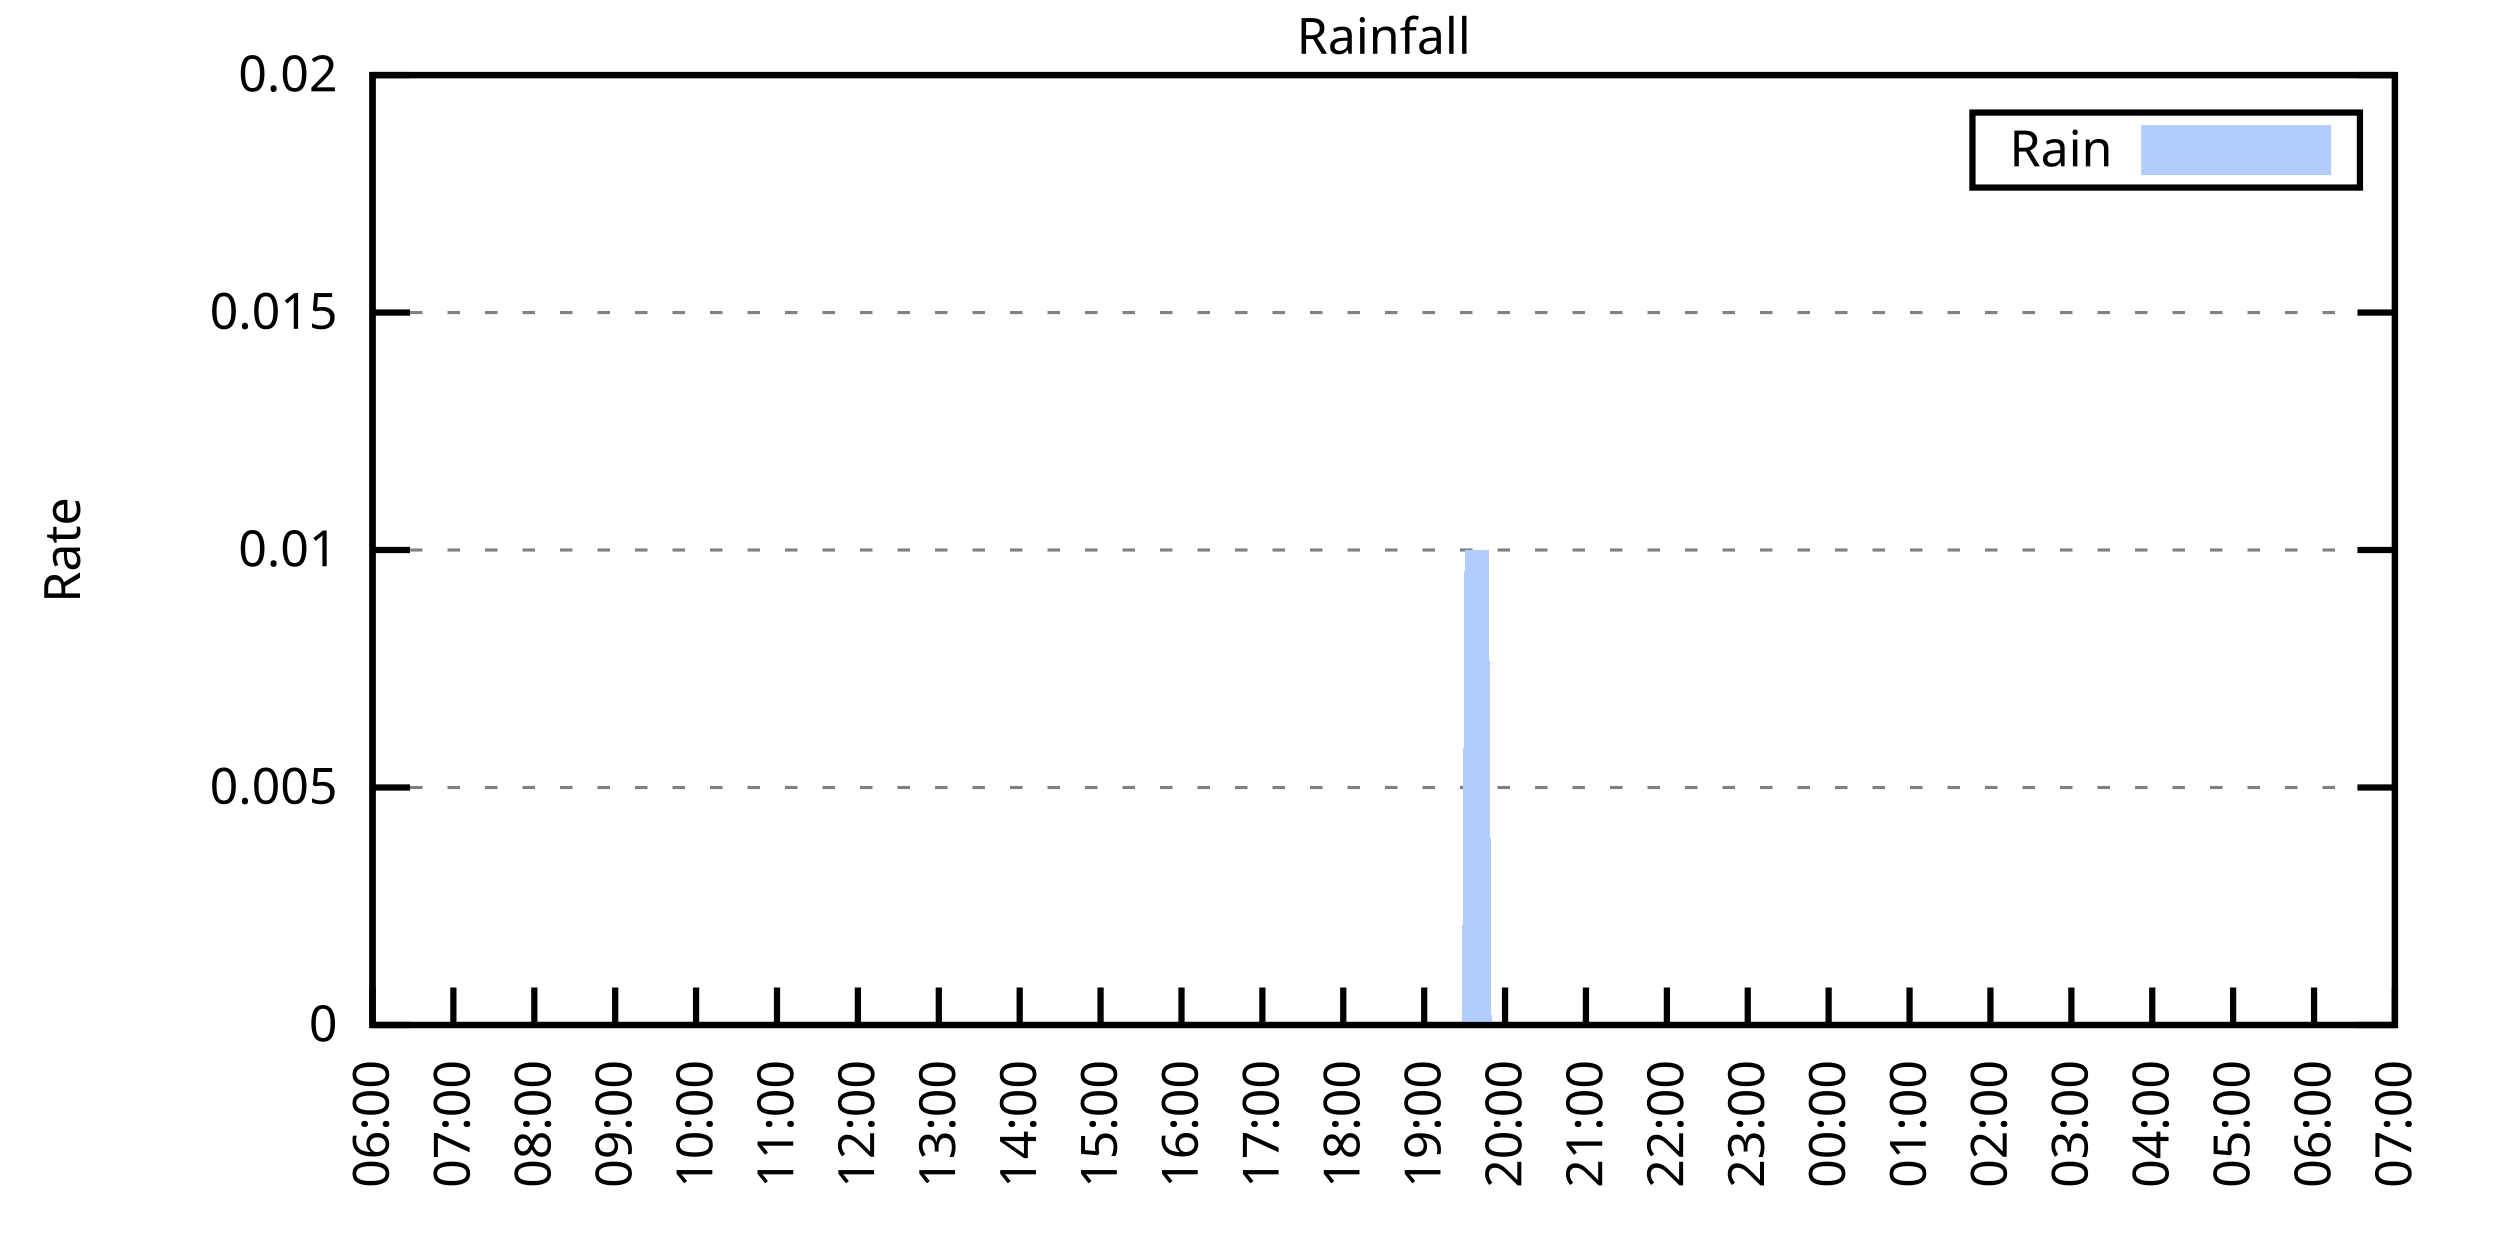
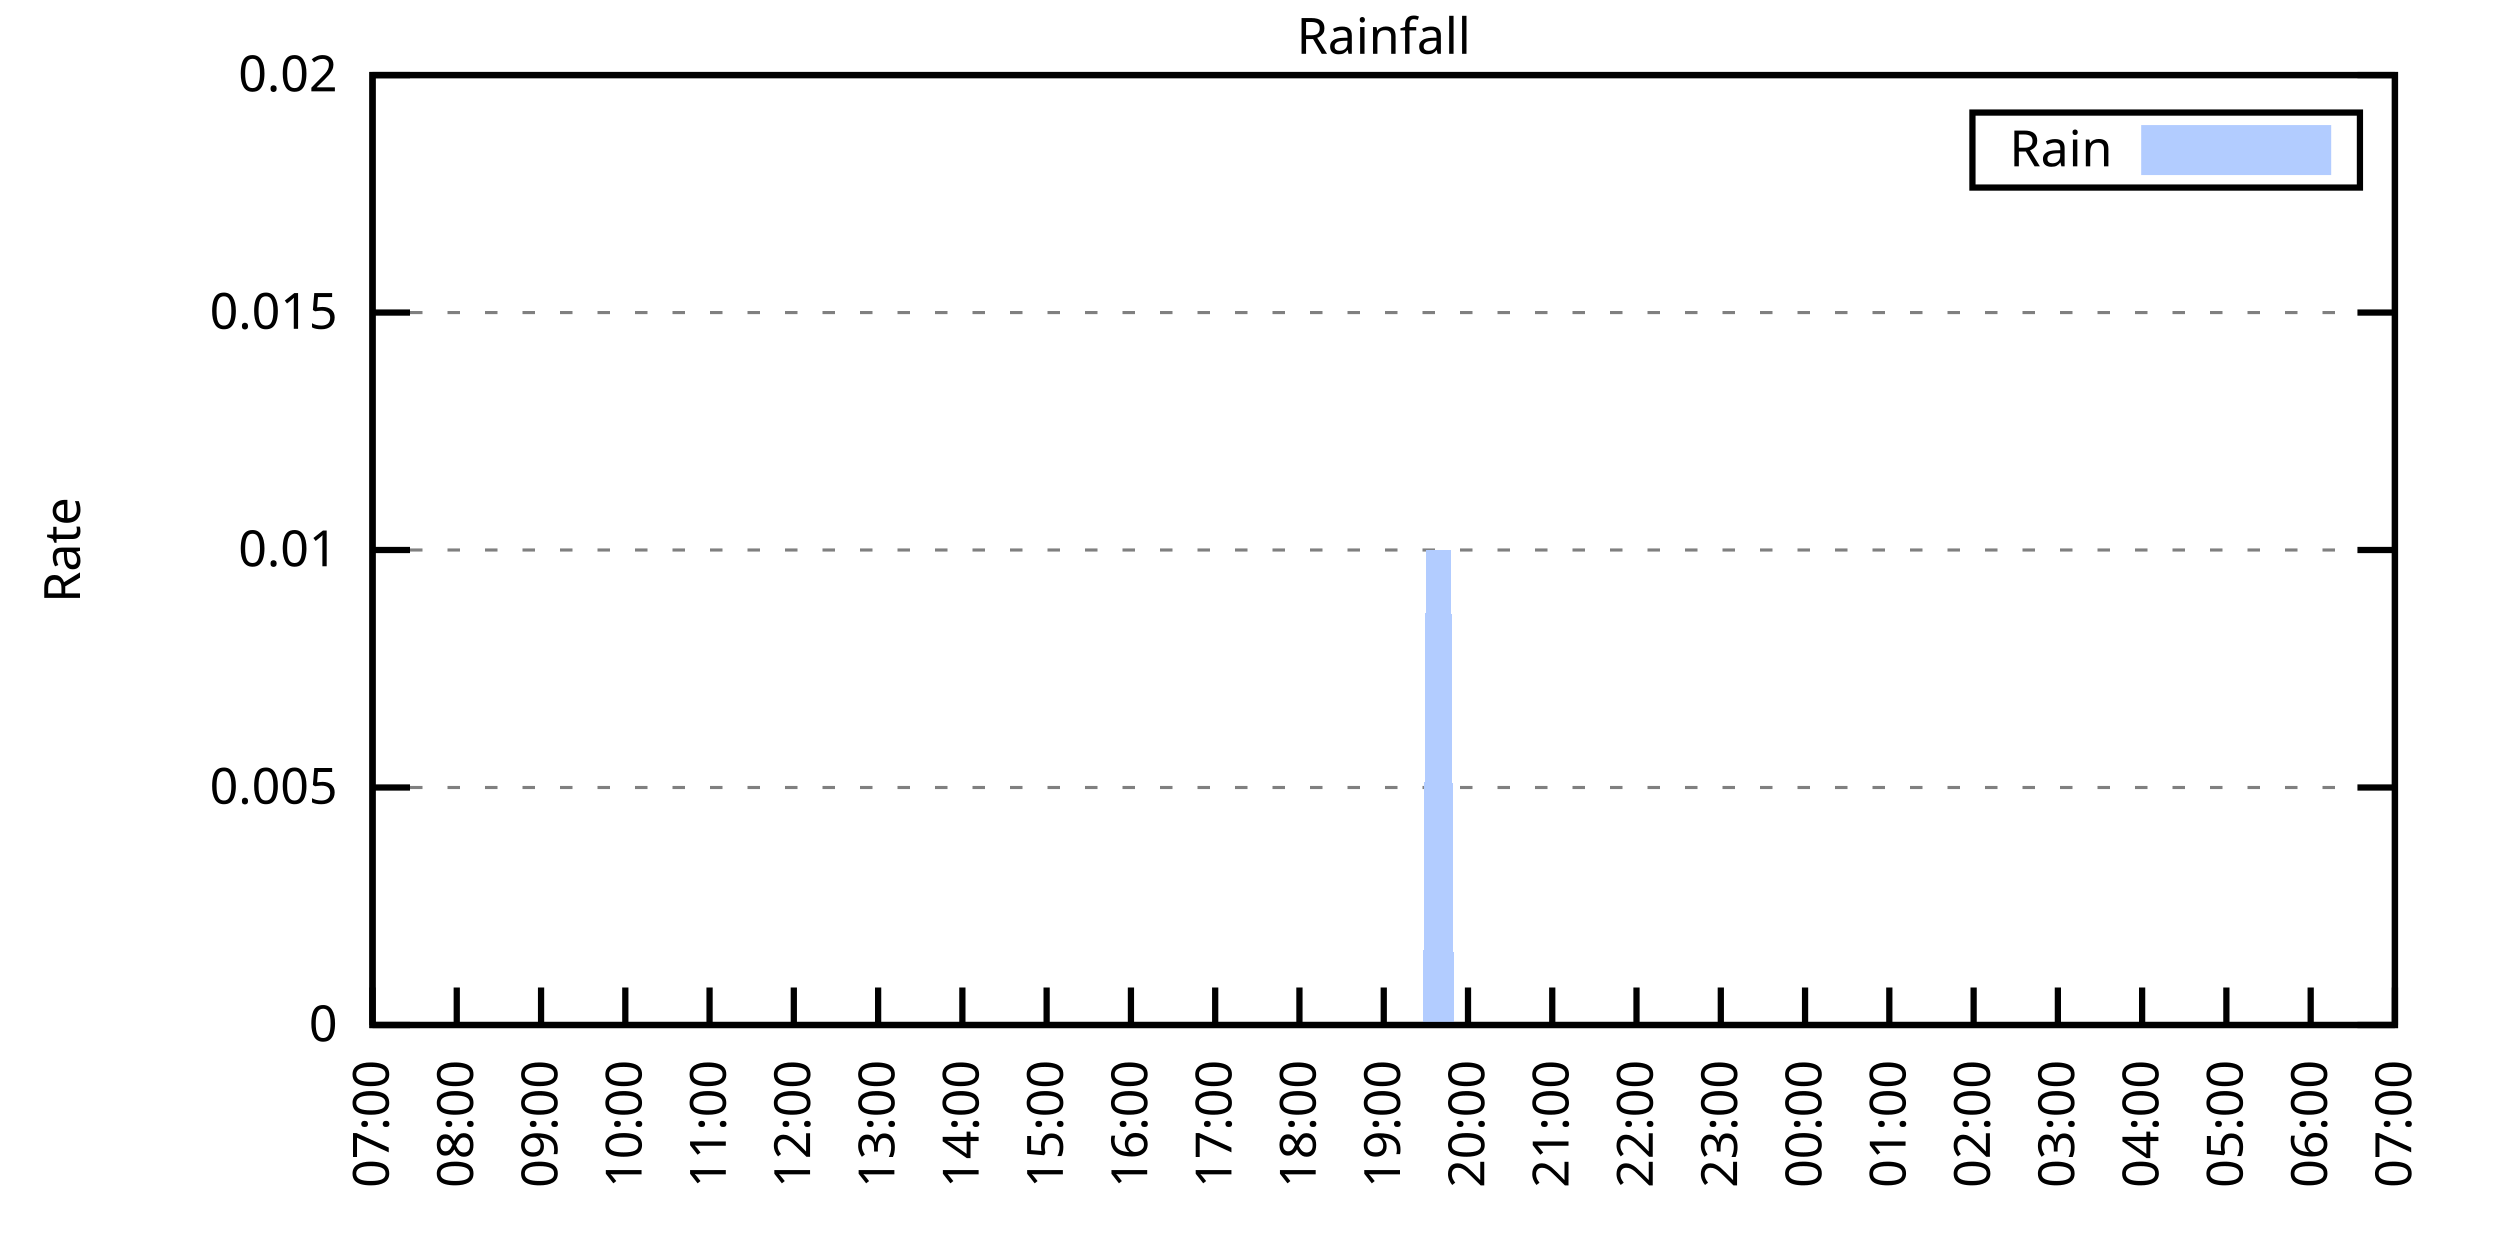
<svg xmlns="http://www.w3.org/2000/svg" xmlns:xlink="http://www.w3.org/1999/xlink" width="400" height="200" viewBox="0 0 400 200">
  <g id="gnuplot_canvas">
    <rect x="0" y="0" width="400" height="200" fill="none" />
    <defs>
      <circle id="gpDot" r="0.5" stroke-width="0.5" stroke="currentColor" />
      <path id="gpPt0" stroke-width="0.333" stroke="currentColor" d="M-1,0 h2 M0,-1 v2" />
      <path id="gpPt1" stroke-width="0.333" stroke="currentColor" d="M-1,-1 L1,1 M1,-1 L-1,1" />
      <path id="gpPt2" stroke-width="0.333" stroke="currentColor" d="M-1,0 L1,0 M0,-1 L0,1 M-1,-1 L1,1 M-1,1 L1,-1" />
      <rect id="gpPt3" stroke-width="0.333" stroke="currentColor" x="-1" y="-1" width="2" height="2" />
      <rect id="gpPt4" stroke-width="0.333" stroke="currentColor" fill="currentColor" x="-1" y="-1" width="2" height="2" />
      <circle id="gpPt5" stroke-width="0.333" stroke="currentColor" cx="0" cy="0" r="1" />
      <use xlink:href="#gpPt5" id="gpPt6" fill="currentColor" stroke="none" />
      <path id="gpPt7" stroke-width="0.333" stroke="currentColor" d="M0,-1.33 L-1.33,0.67 L1.33,0.67 z" />
      <use xlink:href="#gpPt7" id="gpPt8" fill="currentColor" stroke="none" />
      <use xlink:href="#gpPt7" id="gpPt9" stroke="currentColor" transform="rotate(180)" />
      <use xlink:href="#gpPt9" id="gpPt10" fill="currentColor" stroke="none" />
      <use xlink:href="#gpPt3" id="gpPt11" stroke="currentColor" transform="rotate(45)" />
      <use xlink:href="#gpPt11" id="gpPt12" fill="currentColor" stroke="none" />
      <path id="gpPt13" stroke-width="0.333" stroke="currentColor" d="M0,1.330 L1.265,0.411 L0.782,-1.067 L-0.782,-1.076 L-1.265,0.411 z" />
      <use xlink:href="#gpPt13" id="gpPt14" fill="currentColor" stroke="none" />
      <filter id="textbox" filterUnits="objectBoundingBox" x="0" y="0" height="1" width="1">
        <feFlood flood-color="white" flood-opacity="1" result="bgnd" />
        <feComposite in="SourceGraphic" in2="bgnd" operator="atop" />
      </filter>
      <filter id="greybox" filterUnits="objectBoundingBox" x="0" y="0" height="1" width="1">
        <feFlood flood-color="lightgrey" flood-opacity="1" result="grey" />
        <feComposite in="SourceGraphic" in2="grey" operator="atop" />
      </filter>
    </defs>
    <g fill="none" color="white" stroke="currentColor" stroke-width="1.00" stroke-linecap="butt" stroke-linejoin="miter">
</g>
    <g fill="none" color="black" stroke="currentColor" stroke-width="1.00" stroke-linecap="butt" stroke-linejoin="miter">
      <g stroke="none" shape-rendering="crispEdges">
        <polygon fill="rgb(255, 255, 255)" points="59.60,164.00 383.18,164.00 383.18,12.02 59.60,12.02 " />
      </g>
    </g>
    <g fill="none" color="black" stroke="currentColor" stroke-width="1.00" stroke-linecap="butt" stroke-linejoin="miter">
</g>
    <g fill="none" color="black" stroke="black" stroke-width="0.50" stroke-linecap="butt" stroke-linejoin="miter">
</g>
    <g fill="none" color="gray" stroke="currentColor" stroke-width="0.50" stroke-linecap="butt" stroke-linejoin="miter">
      <path stroke="gray" stroke-dasharray="2,4" class="gridline" d="M59.60,164.00 L383.19,164.00  " />
    </g>
    <g fill="none" color="gray" stroke="gray" stroke-width="1.00" stroke-linecap="butt" stroke-linejoin="miter">
</g>
    <g fill="none" color="black" stroke="currentColor" stroke-width="1.00" stroke-linecap="butt" stroke-linejoin="miter">
      <path stroke="black" d="M59.60,164.00 L65.60,164.00 M383.19,164.00 L377.19,164.00  " />
      <g transform="translate(54.00,166.60)" stroke="none" fill="black" font-family="Sans" font-size="8.00" text-anchor="end">
        <text>
          <tspan font-family="Sans"> 0</tspan>
        </text>
      </g>
    </g>
    <g fill="none" color="black" stroke="currentColor" stroke-width="1.00" stroke-linecap="butt" stroke-linejoin="miter">
</g>
    <g fill="none" color="black" stroke="black" stroke-width="0.50" stroke-linecap="butt" stroke-linejoin="miter">
</g>
    <g fill="none" color="gray" stroke="currentColor" stroke-width="0.50" stroke-linecap="butt" stroke-linejoin="miter">
      <path stroke="gray" stroke-dasharray="2,4" class="gridline" d="M59.60,126.00 L383.19,126.00  " />
    </g>
    <g fill="none" color="gray" stroke="gray" stroke-width="1.00" stroke-linecap="butt" stroke-linejoin="miter">
</g>
    <g fill="none" color="black" stroke="currentColor" stroke-width="1.00" stroke-linecap="butt" stroke-linejoin="miter">
      <path stroke="black" d="M59.60,126.00 L65.60,126.00 M383.19,126.00 L377.19,126.00  " />
      <g transform="translate(54.00,128.60)" stroke="none" fill="black" font-family="Sans" font-size="8.00" text-anchor="end">
        <text>
          <tspan font-family="Sans"> 0.005</tspan>
        </text>
      </g>
    </g>
    <g fill="none" color="black" stroke="currentColor" stroke-width="1.00" stroke-linecap="butt" stroke-linejoin="miter">
</g>
    <g fill="none" color="black" stroke="black" stroke-width="0.50" stroke-linecap="butt" stroke-linejoin="miter">
</g>
    <g fill="none" color="gray" stroke="currentColor" stroke-width="0.50" stroke-linecap="butt" stroke-linejoin="miter">
      <path stroke="gray" stroke-dasharray="2,4" class="gridline" d="M59.60,88.00 L383.19,88.00  " />
    </g>
    <g fill="none" color="gray" stroke="gray" stroke-width="1.00" stroke-linecap="butt" stroke-linejoin="miter">
</g>
    <g fill="none" color="black" stroke="currentColor" stroke-width="1.00" stroke-linecap="butt" stroke-linejoin="miter">
      <path stroke="black" d="M59.60,88.00 L65.60,88.00 M383.19,88.00 L377.19,88.00  " />
      <g transform="translate(54.00,90.60)" stroke="none" fill="black" font-family="Sans" font-size="8.00" text-anchor="end">
        <text>
          <tspan font-family="Sans"> 0.01</tspan>
        </text>
      </g>
    </g>
    <g fill="none" color="black" stroke="currentColor" stroke-width="1.00" stroke-linecap="butt" stroke-linejoin="miter">
</g>
    <g fill="none" color="black" stroke="black" stroke-width="0.50" stroke-linecap="butt" stroke-linejoin="miter">
</g>
    <g fill="none" color="gray" stroke="currentColor" stroke-width="0.50" stroke-linecap="butt" stroke-linejoin="miter">
      <path stroke="gray" stroke-dasharray="2,4" class="gridline" d="M59.60,50.01 L383.19,50.01  " />
    </g>
    <g fill="none" color="gray" stroke="gray" stroke-width="1.00" stroke-linecap="butt" stroke-linejoin="miter">
</g>
    <g fill="none" color="black" stroke="currentColor" stroke-width="1.00" stroke-linecap="butt" stroke-linejoin="miter">
      <path stroke="black" d="M59.60,50.01 L65.60,50.01 M383.19,50.01 L377.19,50.01  " />
      <g transform="translate(54.00,52.61)" stroke="none" fill="black" font-family="Sans" font-size="8.00" text-anchor="end">
        <text>
          <tspan font-family="Sans"> 0.015</tspan>
        </text>
      </g>
    </g>
    <g fill="none" color="black" stroke="currentColor" stroke-width="1.00" stroke-linecap="butt" stroke-linejoin="miter">
</g>
    <g fill="none" color="black" stroke="black" stroke-width="0.50" stroke-linecap="butt" stroke-linejoin="miter">
</g>
    <g fill="none" color="gray" stroke="currentColor" stroke-width="0.50" stroke-linecap="butt" stroke-linejoin="miter">
      <path stroke="gray" stroke-dasharray="2,4" class="gridline" d="M59.60,12.01 L383.19,12.01  " />
    </g>
    <g fill="none" color="gray" stroke="gray" stroke-width="1.00" stroke-linecap="butt" stroke-linejoin="miter">
</g>
    <g fill="none" color="black" stroke="currentColor" stroke-width="1.00" stroke-linecap="butt" stroke-linejoin="miter">
      <path stroke="black" d="M59.60,12.01 L65.60,12.01 M383.19,12.01 L377.19,12.01  " />
      <g transform="translate(54.00,14.61)" stroke="none" fill="black" font-family="Sans" font-size="8.00" text-anchor="end">
        <text>
          <tspan font-family="Sans"> 0.02</tspan>
        </text>
      </g>
    </g>
    <g fill="none" color="black" stroke="currentColor" stroke-width="1.00" stroke-linecap="butt" stroke-linejoin="miter">
      <path stroke="black" d="M59.60,164.00 L59.60,158.00  " />
      <g transform="translate(62.20,169.60) rotate(270.00)" stroke="none" fill="black" font-family="Sans" font-size="8.00" text-anchor="end">
        <text>
-           <tspan font-family="Sans">06:00</tspan>
-         </text>
-       </g>
-     </g>
-     <g fill="none" color="black" stroke="currentColor" stroke-width="1.00" stroke-linecap="butt" stroke-linejoin="miter">
-       <path stroke="black" d="M72.54,164.00 L72.54,158.00  " />
-       <g transform="translate(75.14,169.60) rotate(270.00)" stroke="none" fill="black" font-family="Sans" font-size="8.00" text-anchor="end">
-         <text>
          <tspan font-family="Sans">07:00</tspan>
        </text>
      </g>
    </g>
    <g fill="none" color="black" stroke="currentColor" stroke-width="1.00" stroke-linecap="butt" stroke-linejoin="miter">
-       <path stroke="black" d="M85.49,164.00 L85.49,158.00  " />
-       <g transform="translate(88.09,169.60) rotate(270.00)" stroke="none" fill="black" font-family="Sans" font-size="8.00" text-anchor="end">
+       <path stroke="black" d="M73.08,164.00 L73.08,158.00  " />
+       <g transform="translate(75.68,169.60) rotate(270.00)" stroke="none" fill="black" font-family="Sans" font-size="8.00" text-anchor="end">
        <text>
          <tspan font-family="Sans">08:00</tspan>
        </text>
      </g>
    </g>
    <g fill="none" color="black" stroke="currentColor" stroke-width="1.00" stroke-linecap="butt" stroke-linejoin="miter">
-       <path stroke="black" d="M98.43,164.00 L98.43,158.00  " />
-       <g transform="translate(101.03,169.60) rotate(270.00)" stroke="none" fill="black" font-family="Sans" font-size="8.00" text-anchor="end">
+       <path stroke="black" d="M86.57,164.00 L86.57,158.00  " />
+       <g transform="translate(89.17,169.60) rotate(270.00)" stroke="none" fill="black" font-family="Sans" font-size="8.00" text-anchor="end">
        <text>
          <tspan font-family="Sans">09:00</tspan>
        </text>
      </g>
    </g>
    <g fill="none" color="black" stroke="currentColor" stroke-width="1.00" stroke-linecap="butt" stroke-linejoin="miter">
-       <path stroke="black" d="M111.37,164.00 L111.37,158.00  " />
-       <g transform="translate(113.97,169.60) rotate(270.00)" stroke="none" fill="black" font-family="Sans" font-size="8.00" text-anchor="end">
+       <path stroke="black" d="M100.05,164.00 L100.05,158.00  " />
+       <g transform="translate(102.65,169.60) rotate(270.00)" stroke="none" fill="black" font-family="Sans" font-size="8.00" text-anchor="end">
        <text>
          <tspan font-family="Sans">10:00</tspan>
        </text>
      </g>
    </g>
    <g fill="none" color="black" stroke="currentColor" stroke-width="1.00" stroke-linecap="butt" stroke-linejoin="miter">
-       <path stroke="black" d="M124.32,164.00 L124.32,158.00  " />
-       <g transform="translate(126.92,169.60) rotate(270.00)" stroke="none" fill="black" font-family="Sans" font-size="8.00" text-anchor="end">
+       <path stroke="black" d="M113.53,164.00 L113.53,158.00  " />
+       <g transform="translate(116.13,169.60) rotate(270.00)" stroke="none" fill="black" font-family="Sans" font-size="8.00" text-anchor="end">
        <text>
          <tspan font-family="Sans">11:00</tspan>
        </text>
      </g>
    </g>
    <g fill="none" color="black" stroke="currentColor" stroke-width="1.00" stroke-linecap="butt" stroke-linejoin="miter">
-       <path stroke="black" d="M137.26,164.00 L137.26,158.00  " />
-       <g transform="translate(139.86,169.60) rotate(270.00)" stroke="none" fill="black" font-family="Sans" font-size="8.00" text-anchor="end">
+       <path stroke="black" d="M127.01,164.00 L127.01,158.00  " />
+       <g transform="translate(129.61,169.60) rotate(270.00)" stroke="none" fill="black" font-family="Sans" font-size="8.00" text-anchor="end">
        <text>
          <tspan font-family="Sans">12:00</tspan>
        </text>
      </g>
    </g>
    <g fill="none" color="black" stroke="currentColor" stroke-width="1.00" stroke-linecap="butt" stroke-linejoin="miter">
-       <path stroke="black" d="M150.21,164.00 L150.21,158.00  " />
-       <g transform="translate(152.81,169.60) rotate(270.00)" stroke="none" fill="black" font-family="Sans" font-size="8.00" text-anchor="end">
+       <path stroke="black" d="M140.50,164.00 L140.50,158.00  " />
+       <g transform="translate(143.10,169.60) rotate(270.00)" stroke="none" fill="black" font-family="Sans" font-size="8.00" text-anchor="end">
        <text>
          <tspan font-family="Sans">13:00</tspan>
        </text>
      </g>
    </g>
    <g fill="none" color="black" stroke="currentColor" stroke-width="1.00" stroke-linecap="butt" stroke-linejoin="miter">
-       <path stroke="black" d="M163.15,164.00 L163.15,158.00  " />
-       <g transform="translate(165.75,169.60) rotate(270.00)" stroke="none" fill="black" font-family="Sans" font-size="8.00" text-anchor="end">
+       <path stroke="black" d="M153.98,164.00 L153.98,158.00  " />
+       <g transform="translate(156.58,169.60) rotate(270.00)" stroke="none" fill="black" font-family="Sans" font-size="8.00" text-anchor="end">
        <text>
          <tspan font-family="Sans">14:00</tspan>
        </text>
      </g>
    </g>
    <g fill="none" color="black" stroke="currentColor" stroke-width="1.00" stroke-linecap="butt" stroke-linejoin="miter">
-       <path stroke="black" d="M176.09,164.00 L176.09,158.00  " />
-       <g transform="translate(178.69,169.60) rotate(270.00)" stroke="none" fill="black" font-family="Sans" font-size="8.00" text-anchor="end">
+       <path stroke="black" d="M167.46,164.00 L167.46,158.00  " />
+       <g transform="translate(170.06,169.60) rotate(270.00)" stroke="none" fill="black" font-family="Sans" font-size="8.00" text-anchor="end">
        <text>
          <tspan font-family="Sans">15:00</tspan>
        </text>
      </g>
    </g>
    <g fill="none" color="black" stroke="currentColor" stroke-width="1.00" stroke-linecap="butt" stroke-linejoin="miter">
-       <path stroke="black" d="M189.04,164.00 L189.04,158.00  " />
-       <g transform="translate(191.64,169.60) rotate(270.00)" stroke="none" fill="black" font-family="Sans" font-size="8.00" text-anchor="end">
+       <path stroke="black" d="M180.95,164.00 L180.95,158.00  " />
+       <g transform="translate(183.55,169.60) rotate(270.00)" stroke="none" fill="black" font-family="Sans" font-size="8.00" text-anchor="end">
        <text>
          <tspan font-family="Sans">16:00</tspan>
        </text>
      </g>
    </g>
    <g fill="none" color="black" stroke="currentColor" stroke-width="1.00" stroke-linecap="butt" stroke-linejoin="miter">
-       <path stroke="black" d="M201.98,164.00 L201.98,158.00  " />
-       <g transform="translate(204.58,169.60) rotate(270.00)" stroke="none" fill="black" font-family="Sans" font-size="8.00" text-anchor="end">
+       <path stroke="black" d="M194.43,164.00 L194.43,158.00  " />
+       <g transform="translate(197.03,169.60) rotate(270.00)" stroke="none" fill="black" font-family="Sans" font-size="8.00" text-anchor="end">
        <text>
          <tspan font-family="Sans">17:00</tspan>
        </text>
      </g>
    </g>
    <g fill="none" color="black" stroke="currentColor" stroke-width="1.00" stroke-linecap="butt" stroke-linejoin="miter">
-       <path stroke="black" d="M214.92,164.00 L214.92,158.00  " />
-       <g transform="translate(217.52,169.60) rotate(270.00)" stroke="none" fill="black" font-family="Sans" font-size="8.00" text-anchor="end">
+       <path stroke="black" d="M207.91,164.00 L207.91,158.00  " />
+       <g transform="translate(210.51,169.60) rotate(270.00)" stroke="none" fill="black" font-family="Sans" font-size="8.00" text-anchor="end">
        <text>
          <tspan font-family="Sans">18:00</tspan>
        </text>
      </g>
    </g>
    <g fill="none" color="black" stroke="currentColor" stroke-width="1.00" stroke-linecap="butt" stroke-linejoin="miter">
-       <path stroke="black" d="M227.87,164.00 L227.87,158.00  " />
-       <g transform="translate(230.47,169.60) rotate(270.00)" stroke="none" fill="black" font-family="Sans" font-size="8.00" text-anchor="end">
+       <path stroke="black" d="M221.40,164.00 L221.40,158.00  " />
+       <g transform="translate(224.00,169.60) rotate(270.00)" stroke="none" fill="black" font-family="Sans" font-size="8.00" text-anchor="end">
        <text>
          <tspan font-family="Sans">19:00</tspan>
        </text>
      </g>
    </g>
    <g fill="none" color="black" stroke="currentColor" stroke-width="1.00" stroke-linecap="butt" stroke-linejoin="miter">
-       <path stroke="black" d="M240.81,164.00 L240.81,158.00  " />
-       <g transform="translate(243.41,169.60) rotate(270.00)" stroke="none" fill="black" font-family="Sans" font-size="8.00" text-anchor="end">
+       <path stroke="black" d="M234.88,164.00 L234.88,158.00  " />
+       <g transform="translate(237.48,169.60) rotate(270.00)" stroke="none" fill="black" font-family="Sans" font-size="8.00" text-anchor="end">
        <text>
          <tspan font-family="Sans">20:00</tspan>
        </text>
      </g>
    </g>
    <g fill="none" color="black" stroke="currentColor" stroke-width="1.00" stroke-linecap="butt" stroke-linejoin="miter">
-       <path stroke="black" d="M253.75,164.00 L253.75,158.00  " />
-       <g transform="translate(256.35,169.60) rotate(270.00)" stroke="none" fill="black" font-family="Sans" font-size="8.00" text-anchor="end">
+       <path stroke="black" d="M248.36,164.00 L248.36,158.00  " />
+       <g transform="translate(250.96,169.60) rotate(270.00)" stroke="none" fill="black" font-family="Sans" font-size="8.00" text-anchor="end">
        <text>
          <tspan font-family="Sans">21:00</tspan>
        </text>
      </g>
    </g>
    <g fill="none" color="black" stroke="currentColor" stroke-width="1.00" stroke-linecap="butt" stroke-linejoin="miter">
-       <path stroke="black" d="M266.70,164.00 L266.70,158.00  " />
-       <g transform="translate(269.30,169.60) rotate(270.00)" stroke="none" fill="black" font-family="Sans" font-size="8.00" text-anchor="end">
+       <path stroke="black" d="M261.84,164.00 L261.84,158.00  " />
+       <g transform="translate(264.44,169.60) rotate(270.00)" stroke="none" fill="black" font-family="Sans" font-size="8.00" text-anchor="end">
        <text>
          <tspan font-family="Sans">22:00</tspan>
        </text>
      </g>
    </g>
    <g fill="none" color="black" stroke="currentColor" stroke-width="1.00" stroke-linecap="butt" stroke-linejoin="miter">
-       <path stroke="black" d="M279.64,164.00 L279.64,158.00  " />
-       <g transform="translate(282.24,169.60) rotate(270.00)" stroke="none" fill="black" font-family="Sans" font-size="8.00" text-anchor="end">
+       <path stroke="black" d="M275.33,164.00 L275.33,158.00  " />
+       <g transform="translate(277.93,169.60) rotate(270.00)" stroke="none" fill="black" font-family="Sans" font-size="8.00" text-anchor="end">
        <text>
          <tspan font-family="Sans">23:00</tspan>
        </text>
      </g>
    </g>
    <g fill="none" color="black" stroke="currentColor" stroke-width="1.00" stroke-linecap="butt" stroke-linejoin="miter">
-       <path stroke="black" d="M292.58,164.00 L292.58,158.00  " />
-       <g transform="translate(295.18,169.60) rotate(270.00)" stroke="none" fill="black" font-family="Sans" font-size="8.00" text-anchor="end">
+       <path stroke="black" d="M288.81,164.00 L288.81,158.00  " />
+       <g transform="translate(291.41,169.60) rotate(270.00)" stroke="none" fill="black" font-family="Sans" font-size="8.00" text-anchor="end">
        <text>
          <tspan font-family="Sans">00:00</tspan>
        </text>
      </g>
    </g>
    <g fill="none" color="black" stroke="currentColor" stroke-width="1.00" stroke-linecap="butt" stroke-linejoin="miter">
-       <path stroke="black" d="M305.53,164.00 L305.53,158.00  " />
-       <g transform="translate(308.13,169.60) rotate(270.00)" stroke="none" fill="black" font-family="Sans" font-size="8.00" text-anchor="end">
+       <path stroke="black" d="M302.29,164.00 L302.29,158.00  " />
+       <g transform="translate(304.89,169.60) rotate(270.00)" stroke="none" fill="black" font-family="Sans" font-size="8.00" text-anchor="end">
        <text>
          <tspan font-family="Sans">01:00</tspan>
        </text>
      </g>
    </g>
    <g fill="none" color="black" stroke="currentColor" stroke-width="1.00" stroke-linecap="butt" stroke-linejoin="miter">
-       <path stroke="black" d="M318.47,164.00 L318.47,158.00  " />
-       <g transform="translate(321.07,169.60) rotate(270.00)" stroke="none" fill="black" font-family="Sans" font-size="8.00" text-anchor="end">
+       <path stroke="black" d="M315.78,164.00 L315.78,158.00  " />
+       <g transform="translate(318.38,169.60) rotate(270.00)" stroke="none" fill="black" font-family="Sans" font-size="8.00" text-anchor="end">
        <text>
          <tspan font-family="Sans">02:00</tspan>
        </text>
      </g>
    </g>
    <g fill="none" color="black" stroke="currentColor" stroke-width="1.00" stroke-linecap="butt" stroke-linejoin="miter">
-       <path stroke="black" d="M331.42,164.00 L331.42,158.00  " />
-       <g transform="translate(334.02,169.60) rotate(270.00)" stroke="none" fill="black" font-family="Sans" font-size="8.00" text-anchor="end">
+       <path stroke="black" d="M329.26,164.00 L329.26,158.00  " />
+       <g transform="translate(331.86,169.60) rotate(270.00)" stroke="none" fill="black" font-family="Sans" font-size="8.00" text-anchor="end">
        <text>
          <tspan font-family="Sans">03:00</tspan>
        </text>
      </g>
    </g>
    <g fill="none" color="black" stroke="currentColor" stroke-width="1.00" stroke-linecap="butt" stroke-linejoin="miter">
-       <path stroke="black" d="M344.36,164.00 L344.36,158.00  " />
-       <g transform="translate(346.96,169.60) rotate(270.00)" stroke="none" fill="black" font-family="Sans" font-size="8.00" text-anchor="end">
+       <path stroke="black" d="M342.74,164.00 L342.74,158.00  " />
+       <g transform="translate(345.34,169.60) rotate(270.00)" stroke="none" fill="black" font-family="Sans" font-size="8.00" text-anchor="end">
        <text>
          <tspan font-family="Sans">04:00</tspan>
        </text>
      </g>
    </g>
    <g fill="none" color="black" stroke="currentColor" stroke-width="1.00" stroke-linecap="butt" stroke-linejoin="miter">
-       <path stroke="black" d="M357.30,164.00 L357.30,158.00  " />
-       <g transform="translate(359.90,169.60) rotate(270.00)" stroke="none" fill="black" font-family="Sans" font-size="8.00" text-anchor="end">
+       <path stroke="black" d="M356.22,164.00 L356.22,158.00  " />
+       <g transform="translate(358.82,169.60) rotate(270.00)" stroke="none" fill="black" font-family="Sans" font-size="8.00" text-anchor="end">
        <text>
          <tspan font-family="Sans">05:00</tspan>
        </text>
      </g>
    </g>
    <g fill="none" color="black" stroke="currentColor" stroke-width="1.00" stroke-linecap="butt" stroke-linejoin="miter">
-       <path stroke="black" d="M370.25,164.00 L370.25,158.00  " />
-       <g transform="translate(372.85,169.60) rotate(270.00)" stroke="none" fill="black" font-family="Sans" font-size="8.00" text-anchor="end">
+       <path stroke="black" d="M369.71,164.00 L369.71,158.00  " />
+       <g transform="translate(372.31,169.60) rotate(270.00)" stroke="none" fill="black" font-family="Sans" font-size="8.00" text-anchor="end">
        <text>
          <tspan font-family="Sans">06:00</tspan>
        </text>
      </g>
    </g>
    <g fill="none" color="black" stroke="currentColor" stroke-width="1.00" stroke-linecap="butt" stroke-linejoin="miter">
      <path stroke="black" d="M383.19,164.00 L383.19,158.00  " />
      <g transform="translate(385.79,169.60) rotate(270.00)" stroke="none" fill="black" font-family="Sans" font-size="8.00" text-anchor="end">
        <text>
          <tspan font-family="Sans">07:00</tspan>
        </text>
      </g>
    </g>
    <g fill="none" color="black" stroke="currentColor" stroke-width="1.00" stroke-linecap="butt" stroke-linejoin="miter">
</g>
    <g fill="none" color="black" stroke="currentColor" stroke-width="1.00" stroke-linecap="butt" stroke-linejoin="miter">
      <path stroke="black" d="M59.60,12.01 L59.60,164.00 L383.19,164.00 L383.19,12.01 L59.60,12.01 Z  " />
    </g>
    <g fill="none" color="black" stroke="currentColor" stroke-width="1.00" stroke-linecap="butt" stroke-linejoin="miter">
</g>
    <g fill="none" color="black" stroke="currentColor" stroke-width="1.00" stroke-linecap="butt" stroke-linejoin="miter">
      <path stroke="black" d="M315.59,30.01 L315.59,18.01 L377.59,18.01 L377.59,30.01 L315.59,30.01 Z  " />
    </g>
    <g id="Rainfall_plot_1">
      <g fill="none" color="white" stroke="black" stroke-width="2.00" stroke-linecap="butt" stroke-linejoin="miter">
</g>
      <g fill="none" color="black" stroke="currentColor" stroke-width="2.00" stroke-linecap="butt" stroke-linejoin="miter">
        <g transform="translate(337.99,26.61)" stroke="none" fill="black" font-family="Sans" font-size="8.00" text-anchor="end">
          <text>
            <tspan font-family="Sans">Rain</tspan>
          </text>
        </g>
      </g>
      <g fill="none" color="black" stroke="currentColor" stroke-width="2.00" stroke-linecap="butt" stroke-linejoin="miter">
        <g stroke="none" shape-rendering="crispEdges">
          <polygon fill="rgb(178, 204, 255)" points="343.59,27.01 371.99,27.01 371.99,21.01 343.59,21.01 " />
        </g>
        <path stroke="rgb(178, 204, 255)" d="M343.59,27.01 L371.99,27.01 L371.99,21.01 L343.59,21.01 L343.59,27.01 Z  " />
      </g>
      <g fill="none" color="black" stroke="currentColor" stroke-width="2.00" stroke-linecap="butt" stroke-linejoin="miter">
        <g stroke="none" shape-rendering="crispEdges">
-           <polygon fill="rgb(178, 204, 255)" points="69.52,164.00 69.95,164.00 70.39,164.00 70.82,164.00 71.25,164.00 71.68,164.00 72.11,164.00 72.54,164.00 72.98,164.00 73.41,164.00 73.84,164.00 74.27,164.00 74.70,164.00 75.13,164.00 75.56,164.00 76.00,164.00 76.43,164.00 76.86,164.00 77.29,164.00 77.72,164.00 78.15,164.00 78.58,164.00 79.02,164.00 79.45,164.00 79.88,164.00 80.31,164.00 80.74,164.00 81.17,164.00 81.60,164.00 82.04,164.00 82.47,164.00 82.90,164.00 83.33,164.00 83.76,164.00 84.19,164.00 84.62,164.00 85.06,164.00 85.49,164.00 85.92,164.00 86.35,164.00 86.78,164.00 87.21,164.00 87.64,164.00 88.08,164.00 88.51,164.00 88.94,164.00 89.37,164.00 89.80,164.00 90.23,164.00 90.66,164.00 91.10,164.00 91.53,164.00 91.96,164.00 92.39,164.00 92.82,164.00 93.25,164.00 93.68,164.00 94.12,164.00 94.55,164.00 94.98,164.00 95.41,164.00 95.84,164.00 96.27,164.00 96.70,164.00 97.14,164.00 97.57,164.00 98.00,164.00 98.43,164.00 98.86,164.00 99.29,164.00 99.73,164.00 100.16,164.00 100.59,164.00 101.02,164.00 101.45,164.00 101.88,164.00 102.31,164.00 102.75,164.00 103.18,164.00 103.61,164.00 104.04,164.00 104.47,164.00 104.90,164.00 105.33,164.00 105.77,164.00 106.20,164.00 106.63,164.00 107.06,164.00 107.49,164.00 107.92,164.00 108.35,164.00 108.79,164.00 109.22,164.00 109.65,164.00 110.08,164.00 110.51,164.00 110.94,164.00 111.37,164.00 111.81,164.00 112.24,164.00 112.67,164.00 113.10,164.00 113.53,164.00 113.96,164.00 114.39,164.00 114.83,164.00 115.26,164.00 115.69,164.00 116.12,164.00 116.55,164.00 116.98,164.00 117.41,164.00 117.85,164.00 118.28,164.00 118.71,164.00 119.14,164.00 119.57,164.00 120.00,164.00 120.43,164.00 120.87,164.00 121.30,164.00 121.73,164.00 122.16,164.00 122.59,164.00 123.02,164.00 123.46,164.00 123.89,164.00 124.32,164.00 124.75,164.00 125.18,164.00 125.61,164.00 126.04,164.00 126.48,164.00 126.91,164.00 127.34,164.00 127.77,164.00 128.20,164.00 128.63,164.00 129.06,164.00 129.50,164.00 129.93,164.00 130.36,164.00 130.79,164.00 131.22,164.00 131.65,164.00 132.08,164.00 132.52,164.00 132.95,164.00 133.38,164.00 133.81,164.00 134.24,164.00 134.67,164.00 135.10,164.00 135.54,164.00 135.97,164.00 136.40,164.00 136.83,164.00 137.26,164.00 137.69,164.00 138.12,164.00 138.56,164.00 138.99,164.00 139.42,164.00 139.85,164.00 140.28,164.00 140.71,164.00 141.14,164.00 141.58,164.00 142.01,164.00 142.44,164.00 142.87,164.00 143.30,164.00 143.73,164.00 144.16,164.00 144.60,164.00 145.03,164.00 145.46,164.00 145.89,164.00 146.32,164.00 146.75,164.00 147.19,164.00 147.62,164.00 148.05,164.00 148.48,164.00 148.91,164.00 149.34,164.00 149.77,164.00 150.21,164.00 150.64,164.00 151.07,164.00 151.50,164.00 151.93,164.00 152.36,164.00 152.79,164.00 153.23,164.00 153.66,164.00 154.09,164.00 154.52,164.00 154.95,164.00 155.38,164.00 155.81,164.00 156.25,164.00 156.68,164.00 157.11,164.00 157.54,164.00 157.97,164.00 158.40,164.00 158.83,164.00 159.27,164.00 159.70,164.00 160.13,164.00 160.56,164.00 160.99,164.00 161.42,164.00 161.85,164.00 162.29,164.00 162.72,164.00 163.15,164.00 163.58,164.00 164.01,164.00 164.44,164.00 164.87,164.00 165.31,164.00 165.74,164.00 166.17,164.00 166.60,164.00 167.03,164.00 167.46,164.00 167.89,164.00 168.33,164.00 168.76,164.00 169.19,164.00 169.62,164.00 170.05,164.00 170.48,164.00 170.91,164.00 171.35,164.00 171.78,164.00 172.21,164.00 172.64,164.00 173.07,164.00 173.50,164.00 173.94,164.00 174.37,164.00 174.80,164.00 175.23,164.00 175.66,164.00 176.09,164.00 176.52,164.00 176.96,164.00 177.39,164.00 177.82,164.00 178.25,164.00 178.68,164.00 179.11,164.00 179.54,164.00 179.98,164.00 180.41,164.00 180.84,164.00 181.27,164.00 181.70,164.00 182.13,164.00 182.56,164.00 183.00,164.00 183.43,164.00 183.86,164.00 184.29,164.00 184.72,164.00 185.15,164.00 185.58,164.00 186.02,164.00 186.45,164.00 186.88,164.00 187.31,164.00 187.74,164.00 188.17,164.00 188.60,164.00 189.04,164.00 189.47,164.00 189.90,164.00 190.33,164.00 190.76,164.00 191.19,164.00 191.62,164.00 192.06,164.00 192.49,164.00 192.92,164.00 193.35,164.00 193.78,164.00 194.21,164.00 194.64,164.00 195.08,164.00 195.51,164.00 195.94,164.00 196.37,164.00 196.80,164.00 197.23,164.00 197.67,164.00 198.10,164.00 198.53,164.00 198.96,164.00 199.39,164.00 199.82,164.00 200.25,164.00 200.69,164.00 201.12,164.00 201.55,164.00 201.98,164.00 202.41,164.00 202.84,164.00 203.27,164.00 203.71,164.00 204.14,164.00 204.57,164.00 205.00,164.00 205.43,164.00 205.86,164.00 206.29,164.00 206.73,164.00 207.16,164.00 207.59,164.00 208.02,164.00 208.45,164.00 208.88,164.00 209.31,164.00 209.75,164.00 210.18,164.00 210.61,164.00 211.04,164.00 211.47,164.00 211.90,164.00 212.33,164.00 212.77,164.00 213.20,164.00 213.63,164.00 214.06,164.00 214.49,164.00 214.92,164.00 215.35,164.00 215.79,164.00 216.22,164.00 216.65,164.00 217.08,164.00 217.51,164.00 217.94,164.00 218.37,164.00 218.81,164.00 219.24,164.00 219.67,164.00 220.10,164.00 220.53,164.00 220.96,164.00 221.40,164.00 221.83,164.00 222.26,164.00 222.69,164.00 223.12,164.00 223.55,164.00 223.98,164.00 224.42,164.00 224.85,164.00 225.28,164.00 225.71,164.00 226.14,164.00 226.57,164.00 227.00,164.00 227.44,164.00 227.87,164.00 228.30,164.00 228.73,164.00 229.16,164.00 229.59,164.00 230.02,164.00 230.46,164.00 230.89,164.00 231.32,164.00 231.75,164.00 232.18,164.00 232.61,164.00 233.04,164.00 233.48,164.00 233.91,164.00 234.34,88.00 234.77,88.00 235.20,88.00 235.63,88.00 236.06,88.00 236.50,88.00 236.93,88.00 237.36,88.00 237.79,88.00 238.22,88.00 238.65,164.00 239.08,164.00 239.52,164.00 239.95,164.00 240.38,164.00 240.81,164.00 241.24,164.00 241.67,164.00 242.10,164.00 242.54,164.00 242.97,164.00 243.40,164.00 243.83,164.00 244.26,164.00 244.69,164.00 245.12,164.00 245.56,164.00 245.99,164.00 246.42,164.00 246.85,164.00 247.28,164.00 247.71,164.00 248.15,164.00 248.58,164.00 249.01,164.00 249.44,164.00 249.87,164.00 250.30,164.00 250.73,164.00 251.17,164.00 251.60,164.00 252.03,164.00 252.46,164.00 252.89,164.00 253.32,164.00 253.75,164.00 254.19,164.00 254.62,164.00 255.05,164.00 255.48,164.00 255.91,164.00 256.34,164.00 256.77,164.00 257.21,164.00 257.64,164.00 258.07,164.00 258.50,164.00 258.93,164.00 259.36,164.00 259.79,164.00 260.23,164.00 260.66,164.00 261.09,164.00 261.52,164.00 261.95,164.00 262.38,164.00 262.81,164.00 263.25,164.00 263.68,164.00 264.11,164.00 264.54,164.00 264.97,164.00 265.40,164.00 265.83,164.00 266.27,164.00 266.70,164.00 267.13,164.00 267.56,164.00 267.99,164.00 268.42,164.00 268.85,164.00 269.29,164.00 269.72,164.00 270.15,164.00 270.58,164.00 271.01,164.00 271.44,164.00 271.88,164.00 272.31,164.00 272.74,164.00 273.17,164.00 273.60,164.00 274.03,164.00 274.46,164.00 274.90,164.00 275.33,164.00 275.76,164.00 276.19,164.00 276.62,164.00 277.05,164.00 277.48,164.00 277.92,164.00 278.35,164.00 278.78,164.00 279.21,164.00 279.64,164.00 280.07,164.00 280.50,164.00 280.94,164.00 281.37,164.00 281.80,164.00 282.23,164.00 282.66,164.00 283.09,164.00 283.52,164.00 283.96,164.00 284.39,164.00 284.82,164.00 285.25,164.00 285.68,164.00 286.11,164.00 286.54,164.00 286.98,164.00 287.41,164.00 287.84,164.00 288.27,164.00 288.70,164.00 289.13,164.00 289.56,164.00 290.00,164.00 290.43,164.00 290.86,164.00 291.29,164.00 291.72,164.00 292.15,164.00 292.58,164.00 293.02,164.00 293.45,164.00 293.88,164.00 294.31,164.00 294.74,164.00 295.17,164.00 295.60,164.00 296.04,164.00 296.47,164.00 296.90,164.00 297.33,164.00 297.76,164.00 298.19,164.00 298.63,164.00 299.06,164.00 299.49,164.00 299.92,164.00 300.35,164.00 300.78,164.00 301.21,164.00 301.65,164.00 302.08,164.00 302.51,164.00 302.94,164.00 303.37,164.00 303.80,164.00 304.23,164.00 304.67,164.00 305.10,164.00 305.53,164.00 305.96,164.00 306.39,164.00 306.82,164.00 307.25,164.00 307.69,164.00 308.12,164.00 308.55,164.00 308.98,164.00 309.41,164.00 309.84,164.00 310.27,164.00 310.71,164.00 311.14,164.00 311.57,164.00 312.00,164.00 312.43,164.00 312.86,164.00 313.29,164.00 313.73,164.00 314.16,164.00 314.59,164.00 315.02,164.00 315.45,164.00 315.88,164.00 316.31,164.00 316.75,164.00 317.18,164.00 317.61,164.00 318.04,164.00 318.47,164.00 318.90,164.00 319.33,164.00 319.77,164.00 320.20,164.00 320.63,164.00 321.06,164.00 321.49,164.00 321.92,164.00 322.36,164.00 322.79,164.00 323.22,164.00 323.65,164.00 324.08,164.00 324.51,164.00 324.94,164.00 325.38,164.00 325.81,164.00 326.24,164.00 326.67,164.00 327.10,164.00 327.53,164.00 327.96,164.00 328.40,164.00 328.83,164.00 329.26,164.00 329.69,164.00 330.12,164.00 330.55,164.00 330.98,164.00 331.42,164.00 331.85,164.00 332.28,164.00 332.71,164.00 333.14,164.00 333.57,164.00 334.00,164.00 334.44,164.00 334.87,164.00 335.30,164.00 335.73,164.00 336.16,164.00 336.59,164.00 337.02,164.00 337.46,164.00 337.89,164.00 338.32,164.00 338.75,164.00 339.18,164.00 339.61,164.00 340.04,164.00 340.48,164.00 340.91,164.00 341.34,164.00 341.77,164.00 342.20,164.00 342.63,164.00 343.06,164.00 343.50,164.00 343.93,164.00 344.36,164.00 344.79,164.00 345.22,164.00 345.65,164.00 346.09,164.00 346.52,164.00 346.95,164.00 347.38,164.00 347.81,164.00 348.24,164.00 348.67,164.00 349.11,164.00 349.54,164.00 349.97,164.00 350.40,164.00 350.83,164.00 351.26,164.00 351.69,164.00 352.13,164.00 352.56,164.00 352.99,164.00 353.42,164.00 353.85,164.00 354.28,164.00 354.71,164.00 355.15,164.00 355.58,164.00 356.01,164.00 356.44,164.00 356.87,164.00 357.30,164.00 357.73,164.00 358.17,164.00 358.60,164.00 359.03,164.00 359.46,164.00 359.89,164.00 360.32,164.00 360.75,164.00 361.19,164.00 361.62,164.00 362.05,164.00 362.48,164.00 362.91,164.00 363.34,164.00 363.77,164.00 364.21,164.00 364.64,164.00 365.07,164.00 365.50,164.00 365.93,164.00 366.36,164.00 366.79,164.00 367.23,164.00 367.66,164.00 368.09,164.00 368.52,164.00 368.95,164.00 369.38,164.00 369.81,164.00 370.25,164.00 370.68,164.00 371.11,164.00 371.54,164.00 371.97,164.00 372.40,164.00 372.84,164.00 373.27,164.00 373.70,164.00 374.13,164.00 374.56,164.00 374.99,164.00 375.42,164.00 375.86,164.00 376.29,164.00 376.72,164.00 377.15,164.00 377.58,164.00 378.01,164.00 378.44,164.00 378.88,164.00 379.31,164.00 379.74,164.00 379.74,164.00 69.52,164.00 " />
+           <polygon fill="rgb(178, 204, 255)" points="60.05,164.00 60.50,164.00 60.95,164.00 61.40,164.00 61.85,164.00 62.30,164.00 62.75,164.00 63.20,164.00 63.64,164.00 64.09,164.00 64.54,164.00 64.99,164.00 65.44,164.00 65.89,164.00 66.34,164.00 66.79,164.00 67.24,164.00 67.69,164.00 68.14,164.00 68.59,164.00 69.04,164.00 69.49,164.00 69.94,164.00 70.39,164.00 70.84,164.00 71.29,164.00 71.73,164.00 72.18,164.00 72.63,164.00 73.08,164.00 73.53,164.00 73.98,164.00 74.43,164.00 74.88,164.00 75.33,164.00 75.78,164.00 76.23,164.00 76.68,164.00 77.13,164.00 77.58,164.00 78.03,164.00 78.48,164.00 78.93,164.00 79.37,164.00 79.82,164.00 80.27,164.00 80.72,164.00 81.17,164.00 81.62,164.00 82.07,164.00 82.52,164.00 82.97,164.00 83.42,164.00 83.87,164.00 84.32,164.00 84.77,164.00 85.22,164.00 85.67,164.00 86.12,164.00 86.57,164.00 87.02,164.00 87.46,164.00 87.91,164.00 88.36,164.00 88.81,164.00 89.26,164.00 89.71,164.00 90.16,164.00 90.61,164.00 91.06,164.00 91.51,164.00 91.96,164.00 92.41,164.00 92.86,164.00 93.31,164.00 93.76,164.00 94.21,164.00 94.66,164.00 95.11,164.00 95.55,164.00 96.00,164.00 96.45,164.00 96.90,164.00 97.35,164.00 97.80,164.00 98.25,164.00 98.70,164.00 99.15,164.00 99.60,164.00 100.05,164.00 100.50,164.00 100.95,164.00 101.40,164.00 101.85,164.00 102.30,164.00 102.75,164.00 103.19,164.00 103.64,164.00 104.09,164.00 104.54,164.00 104.99,164.00 105.44,164.00 105.89,164.00 106.34,164.00 106.79,164.00 107.24,164.00 107.69,164.00 108.14,164.00 108.59,164.00 109.04,164.00 109.49,164.00 109.94,164.00 110.39,164.00 110.84,164.00 111.28,164.00 111.73,164.00 112.18,164.00 112.63,164.00 113.08,164.00 113.53,164.00 113.98,164.00 114.43,164.00 114.88,164.00 115.33,164.00 115.78,164.00 116.23,164.00 116.68,164.00 117.13,164.00 117.58,164.00 118.03,164.00 118.48,164.00 118.92,164.00 119.37,164.00 119.82,164.00 120.27,164.00 120.72,164.00 121.17,164.00 121.62,164.00 122.07,164.00 122.52,164.00 122.97,164.00 123.42,164.00 123.87,164.00 124.32,164.00 124.77,164.00 125.22,164.00 125.67,164.00 126.12,164.00 126.57,164.00 127.01,164.00 127.46,164.00 127.91,164.00 128.36,164.00 128.81,164.00 129.26,164.00 129.71,164.00 130.16,164.00 130.61,164.00 131.06,164.00 131.51,164.00 131.96,164.00 132.41,164.00 132.86,164.00 133.31,164.00 133.76,164.00 134.21,164.00 134.65,164.00 135.10,164.00 135.55,164.00 136.00,164.00 136.45,164.00 136.90,164.00 137.35,164.00 137.80,164.00 138.25,164.00 138.70,164.00 139.15,164.00 139.60,164.00 140.05,164.00 140.50,164.00 140.95,164.00 141.40,164.00 141.85,164.00 142.30,164.00 142.74,164.00 143.19,164.00 143.64,164.00 144.09,164.00 144.54,164.00 144.99,164.00 145.44,164.00 145.89,164.00 146.34,164.00 146.79,164.00 147.24,164.00 147.69,164.00 148.14,164.00 148.59,164.00 149.04,164.00 149.49,164.00 149.94,164.00 150.38,164.00 150.83,164.00 151.28,164.00 151.73,164.00 152.18,164.00 152.63,164.00 153.08,164.00 153.53,164.00 153.98,164.00 154.43,164.00 154.88,164.00 155.33,164.00 155.78,164.00 156.23,164.00 156.68,164.00 157.13,164.00 157.58,164.00 158.03,164.00 158.47,164.00 158.92,164.00 159.37,164.00 159.82,164.00 160.27,164.00 160.72,164.00 161.17,164.00 161.62,164.00 162.07,164.00 162.52,164.00 162.97,164.00 163.42,164.00 163.87,164.00 164.32,164.00 164.77,164.00 165.22,164.00 165.67,164.00 166.12,164.00 166.56,164.00 167.01,164.00 167.46,164.00 167.91,164.00 168.36,164.00 168.81,164.00 169.26,164.00 169.71,164.00 170.16,164.00 170.61,164.00 171.06,164.00 171.51,164.00 171.96,164.00 172.41,164.00 172.86,164.00 173.31,164.00 173.76,164.00 174.20,164.00 174.65,164.00 175.10,164.00 175.55,164.00 176.00,164.00 176.45,164.00 176.90,164.00 177.35,164.00 177.80,164.00 178.25,164.00 178.70,164.00 179.15,164.00 179.60,164.00 180.05,164.00 180.50,164.00 180.95,164.00 181.40,164.00 181.85,164.00 182.29,164.00 182.74,164.00 183.19,164.00 183.64,164.00 184.09,164.00 184.54,164.00 184.99,164.00 185.44,164.00 185.89,164.00 186.34,164.00 186.79,164.00 187.24,164.00 187.69,164.00 188.14,164.00 188.59,164.00 189.04,164.00 189.49,164.00 189.93,164.00 190.38,164.00 190.83,164.00 191.28,164.00 191.73,164.00 192.18,164.00 192.63,164.00 193.08,164.00 193.53,164.00 193.98,164.00 194.43,164.00 194.88,164.00 195.33,164.00 195.78,164.00 196.23,164.00 196.68,164.00 197.13,164.00 197.58,164.00 198.02,164.00 198.47,164.00 198.92,164.00 199.37,164.00 199.82,164.00 200.27,164.00 200.72,164.00 201.17,164.00 201.62,164.00 202.07,164.00 202.52,164.00 202.97,164.00 203.42,164.00 203.87,164.00 204.32,164.00 204.77,164.00 205.22,164.00 205.66,164.00 206.11,164.00 206.56,164.00 207.01,164.00 207.46,164.00 207.91,164.00 208.36,164.00 208.81,164.00 209.26,164.00 209.71,164.00 210.16,164.00 210.61,164.00 211.06,164.00 211.51,164.00 211.96,164.00 212.41,164.00 212.86,164.00 213.31,164.00 213.75,164.00 214.20,164.00 214.65,164.00 215.10,164.00 215.55,164.00 216.00,164.00 216.45,164.00 216.90,164.00 217.35,164.00 217.80,164.00 218.25,164.00 218.70,164.00 219.15,164.00 219.60,164.00 220.05,164.00 220.50,164.00 220.95,164.00 221.40,164.00 221.84,164.00 222.29,164.00 222.74,164.00 223.19,164.00 223.64,164.00 224.09,164.00 224.54,164.00 224.99,164.00 225.44,164.00 225.89,164.00 226.34,164.00 226.79,164.00 227.24,164.00 227.69,164.00 228.14,88.00 228.59,88.00 229.04,88.00 229.48,88.00 229.93,88.00 230.38,88.00 230.83,88.00 231.28,88.00 231.73,88.00 232.18,88.00 232.63,164.00 233.08,164.00 233.53,164.00 233.98,164.00 234.43,164.00 234.88,164.00 235.33,164.00 235.78,164.00 236.23,164.00 236.68,164.00 237.13,164.00 237.57,164.00 238.02,164.00 238.47,164.00 238.92,164.00 239.37,164.00 239.82,164.00 240.27,164.00 240.72,164.00 241.17,164.00 241.62,164.00 242.07,164.00 242.52,164.00 242.97,164.00 243.42,164.00 243.87,164.00 244.32,164.00 244.77,164.00 245.21,164.00 245.66,164.00 246.11,164.00 246.56,164.00 247.01,164.00 247.46,164.00 247.91,164.00 248.36,164.00 248.81,164.00 249.26,164.00 249.71,164.00 250.16,164.00 250.61,164.00 251.06,164.00 251.51,164.00 251.96,164.00 252.41,164.00 252.86,164.00 253.30,164.00 253.75,164.00 254.20,164.00 254.65,164.00 255.10,164.00 255.55,164.00 256.00,164.00 256.45,164.00 256.90,164.00 257.35,164.00 257.80,164.00 258.25,164.00 258.70,164.00 259.15,164.00 259.60,164.00 260.05,164.00 260.50,164.00 260.94,164.00 261.39,164.00 261.84,164.00 262.29,164.00 262.74,164.00 263.19,164.00 263.64,164.00 264.09,164.00 264.54,164.00 264.99,164.00 265.44,164.00 265.89,164.00 266.34,164.00 266.79,164.00 267.24,164.00 267.69,164.00 268.14,164.00 268.59,164.00 269.03,164.00 269.48,164.00 269.93,164.00 270.38,164.00 270.83,164.00 271.28,164.00 271.73,164.00 272.18,164.00 272.63,164.00 273.08,164.00 273.53,164.00 273.98,164.00 274.43,164.00 274.88,164.00 275.33,164.00 275.78,164.00 276.23,164.00 276.67,164.00 277.12,164.00 277.57,164.00 278.02,164.00 278.47,164.00 278.92,164.00 279.37,164.00 279.82,164.00 280.27,164.00 280.72,164.00 281.17,164.00 281.62,164.00 282.07,164.00 282.52,164.00 282.97,164.00 283.42,164.00 283.87,164.00 284.32,164.00 284.76,164.00 285.21,164.00 285.66,164.00 286.11,164.00 286.56,164.00 287.01,164.00 287.46,164.00 287.91,164.00 288.36,164.00 288.81,164.00 289.26,164.00 289.71,164.00 290.16,164.00 290.61,164.00 291.06,164.00 291.51,164.00 291.96,164.00 292.41,164.00 292.85,164.00 293.30,164.00 293.75,164.00 294.20,164.00 294.65,164.00 295.10,164.00 295.55,164.00 296.00,164.00 296.45,164.00 296.90,164.00 297.35,164.00 297.80,164.00 298.25,164.00 298.70,164.00 299.15,164.00 299.60,164.00 300.05,164.00 300.49,164.00 300.94,164.00 301.39,164.00 301.84,164.00 302.29,164.00 302.74,164.00 303.19,164.00 303.64,164.00 304.09,164.00 304.54,164.00 304.99,164.00 305.44,164.00 305.89,164.00 306.34,164.00 306.79,164.00 307.24,164.00 307.69,164.00 308.14,164.00 308.58,164.00 309.03,164.00 309.48,164.00 309.93,164.00 310.38,164.00 310.83,164.00 311.28,164.00 311.73,164.00 312.18,164.00 312.63,164.00 313.08,164.00 313.53,164.00 313.98,164.00 314.43,164.00 314.88,164.00 315.33,164.00 315.78,164.00 316.22,164.00 316.67,164.00 317.12,164.00 317.57,164.00 318.02,164.00 318.47,164.00 318.92,164.00 319.37,164.00 319.82,164.00 320.27,164.00 320.72,164.00 321.17,164.00 321.62,164.00 322.07,164.00 322.52,164.00 322.97,164.00 323.42,164.00 323.87,164.00 324.31,164.00 324.76,164.00 325.21,164.00 325.66,164.00 326.11,164.00 326.56,164.00 327.01,164.00 327.46,164.00 327.91,164.00 328.36,164.00 328.81,164.00 329.26,164.00 329.71,164.00 330.16,164.00 330.61,164.00 331.06,164.00 331.51,164.00 331.95,164.00 332.40,164.00 332.85,164.00 333.30,164.00 333.75,164.00 334.20,164.00 334.65,164.00 335.10,164.00 335.55,164.00 336.00,164.00 336.45,164.00 336.90,164.00 337.35,164.00 337.80,164.00 338.25,164.00 338.70,164.00 339.15,164.00 339.60,164.00 340.04,164.00 340.49,164.00 340.94,164.00 341.39,164.00 341.84,164.00 342.29,164.00 342.74,164.00 343.19,164.00 343.64,164.00 344.09,164.00 344.54,164.00 344.99,164.00 345.44,164.00 345.89,164.00 346.34,164.00 346.79,164.00 347.24,164.00 347.68,164.00 348.13,164.00 348.58,164.00 349.03,164.00 349.48,164.00 349.93,164.00 350.38,164.00 350.83,164.00 351.28,164.00 351.73,164.00 352.18,164.00 352.63,164.00 353.08,164.00 353.53,164.00 353.98,164.00 354.43,164.00 354.88,164.00 355.33,164.00 355.77,164.00 356.22,164.00 356.67,164.00 357.12,164.00 357.57,164.00 358.02,164.00 358.47,164.00 358.92,164.00 359.37,164.00 359.82,164.00 360.27,164.00 360.72,164.00 361.17,164.00 361.62,164.00 362.07,164.00 362.52,164.00 362.97,164.00 363.42,164.00 363.86,164.00 364.31,164.00 364.76,164.00 365.21,164.00 365.66,164.00 366.11,164.00 366.56,164.00 367.01,164.00 367.46,164.00 367.91,164.00 368.36,164.00 368.81,164.00 369.26,164.00 369.71,164.00 370.16,164.00 370.61,164.00 371.06,164.00 371.50,164.00 371.95,164.00 372.40,164.00 372.85,164.00 373.30,164.00 373.75,164.00 374.20,164.00 374.65,164.00 375.10,164.00 375.55,164.00 376.00,164.00 376.45,164.00 376.90,164.00 377.35,164.00 377.80,164.00 378.25,164.00 378.70,164.00 379.15,164.00 379.59,164.00 380.04,164.00 380.49,164.00 380.94,164.00 381.39,164.00 381.84,164.00 382.29,164.00 382.74,164.00 383.19,164.00 383.19,164.00 60.05,164.00 " />
        </g>
      </g>
    </g>
    <g fill="none" color="black" stroke="currentColor" stroke-width="2.00" stroke-linecap="butt" stroke-linejoin="miter">
</g>
    <g fill="none" color="black" stroke="black" stroke-width="1.00" stroke-linecap="butt" stroke-linejoin="miter">
</g>
    <g fill="none" color="black" stroke="currentColor" stroke-width="1.00" stroke-linecap="butt" stroke-linejoin="miter">
      <path stroke="black" d="M59.60,12.01 L59.60,164.00 L383.19,164.00 L383.19,12.01 L59.60,12.01 Z  " />
      <g transform="translate(12.80,88.01) rotate(270.00)" stroke="none" fill="black" font-family="Sans" font-size="8.00" text-anchor="middle">
        <text>
          <tspan font-family="Sans">Rate</tspan>
        </text>
      </g>
    </g>
    <g fill="none" color="black" stroke="currentColor" stroke-width="1.00" stroke-linecap="butt" stroke-linejoin="miter">
</g>
    <g fill="none" color="black" stroke="currentColor" stroke-width="1.00" stroke-linecap="butt" stroke-linejoin="miter">
      <g transform="translate(221.39,8.61)" stroke="none" fill="black" font-family="Sans" font-size="8.00" text-anchor="middle">
        <text>
          <tspan font-family="Sans">Rainfall</tspan>
        </text>
      </g>
    </g>
    <g fill="none" color="black" stroke="currentColor" stroke-width="1.00" stroke-linecap="butt" stroke-linejoin="miter">
</g>
  </g>
</svg>
